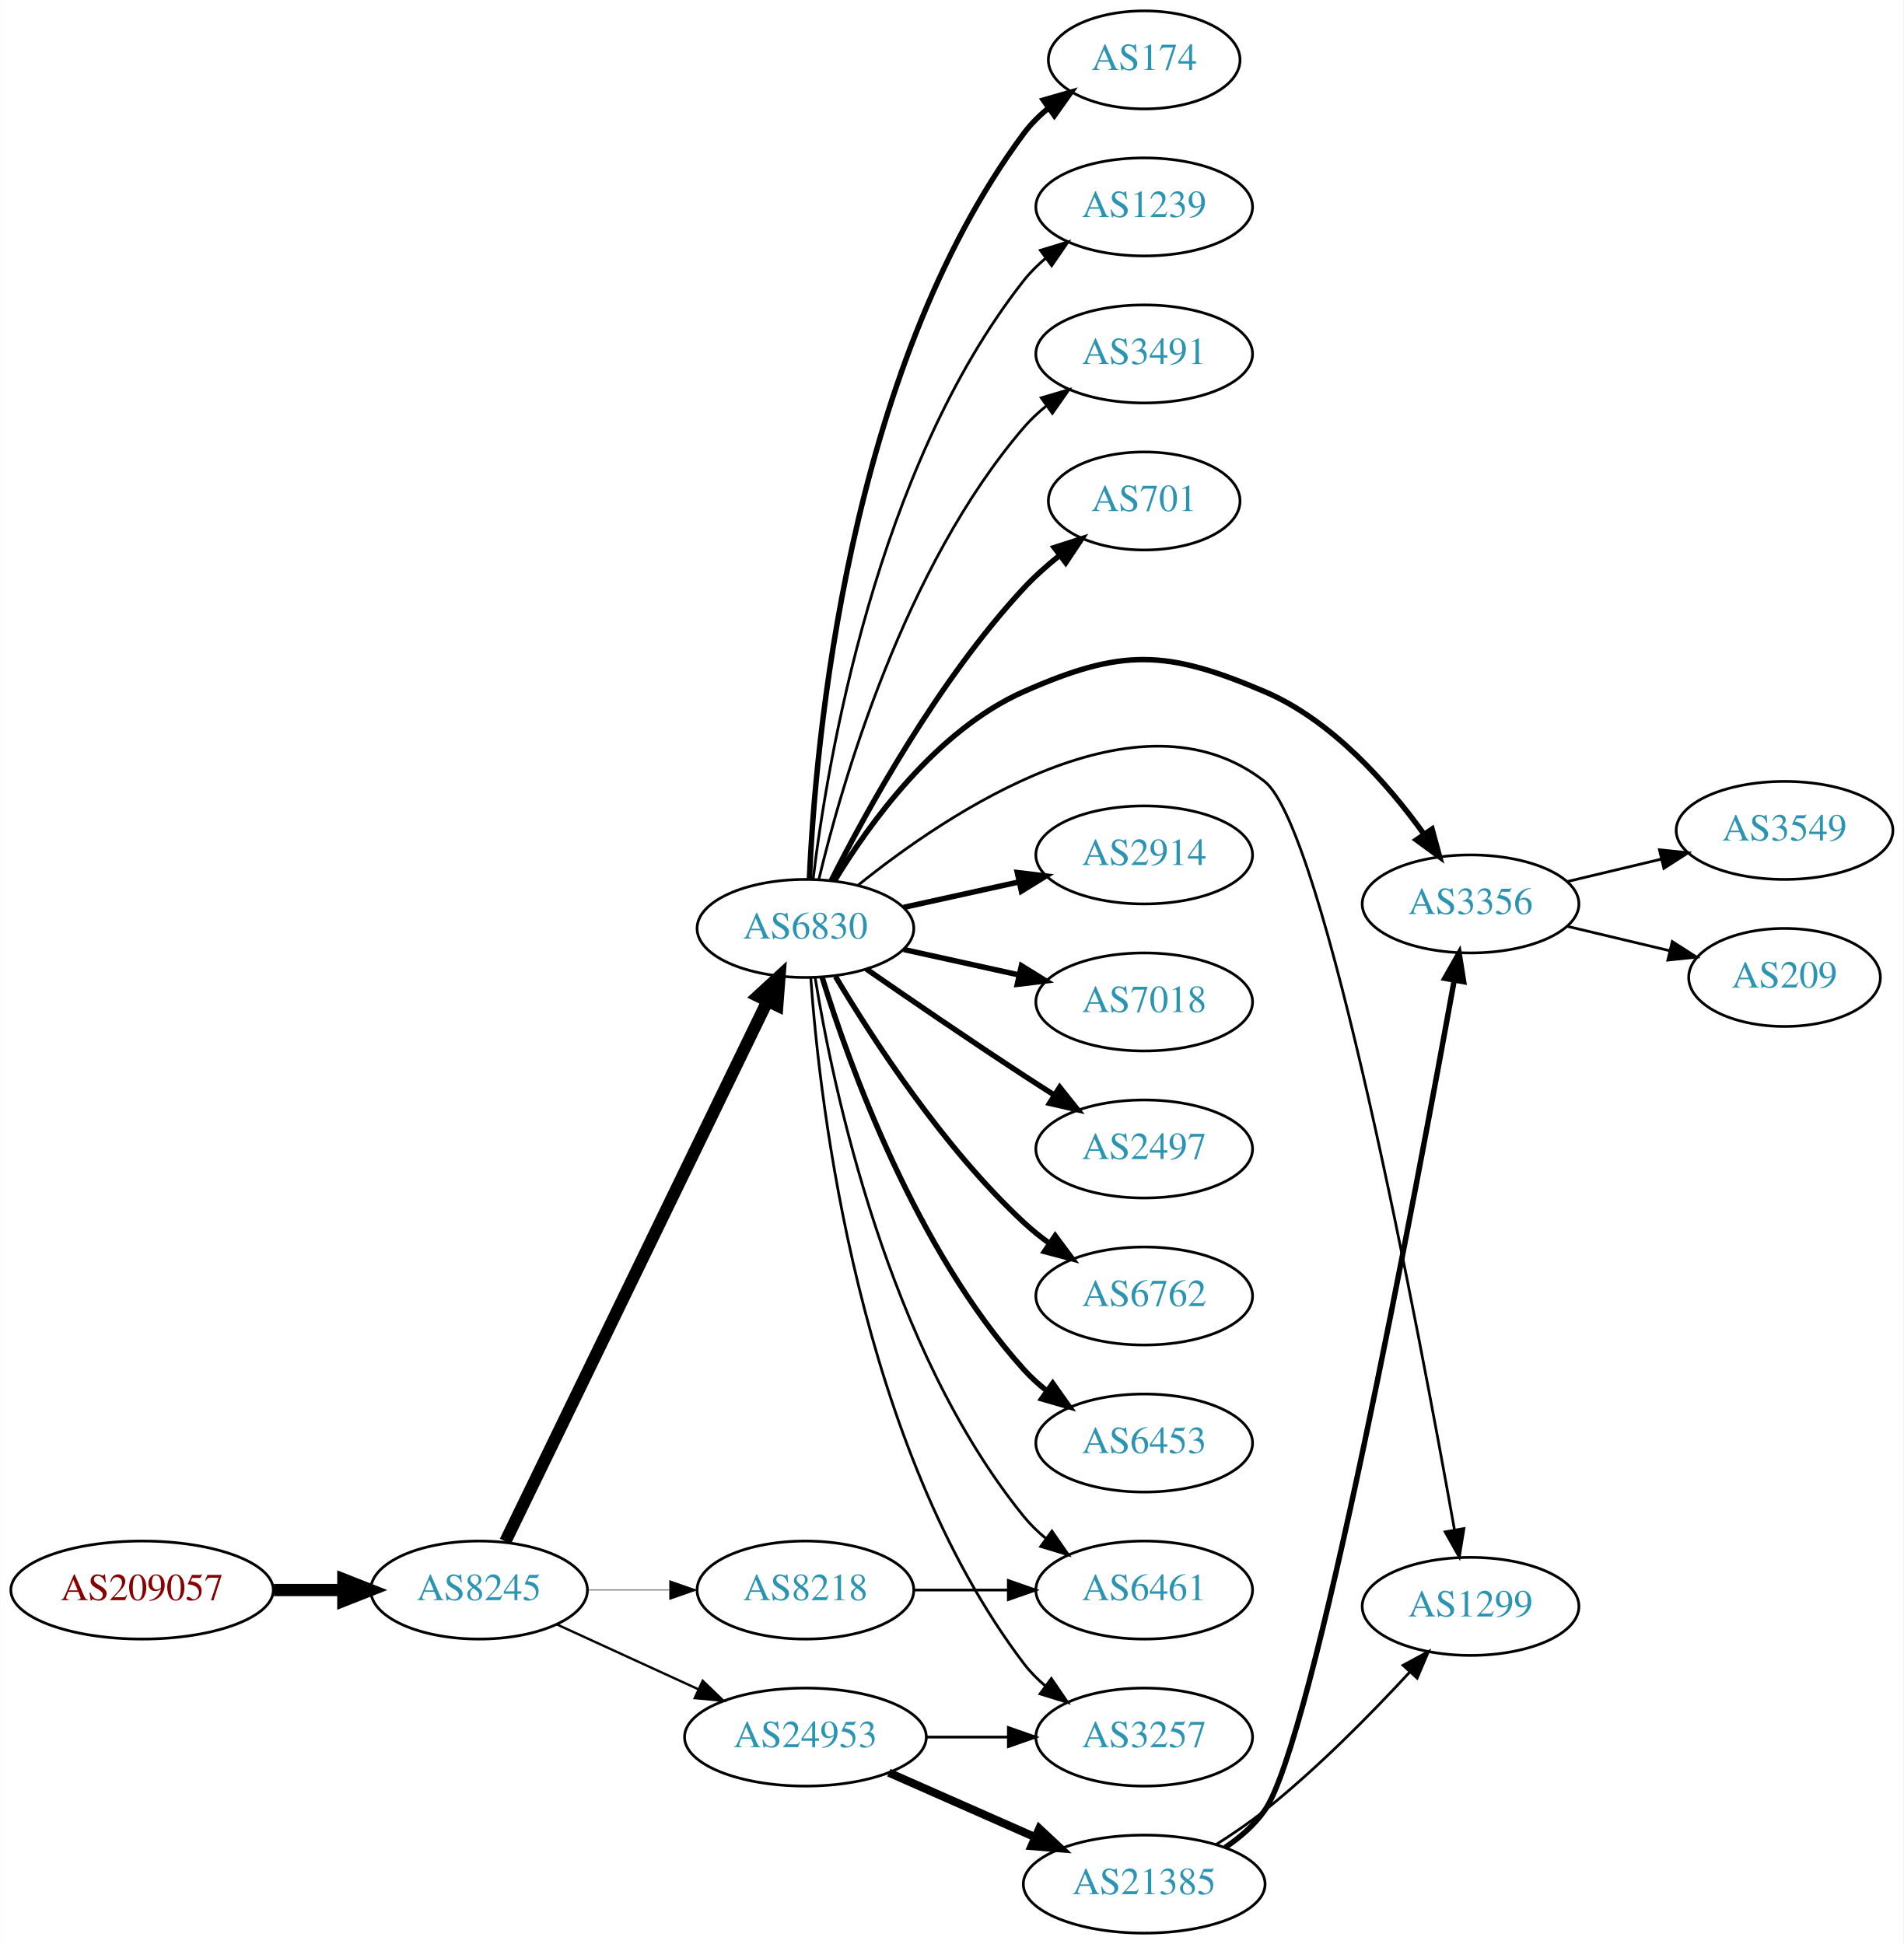
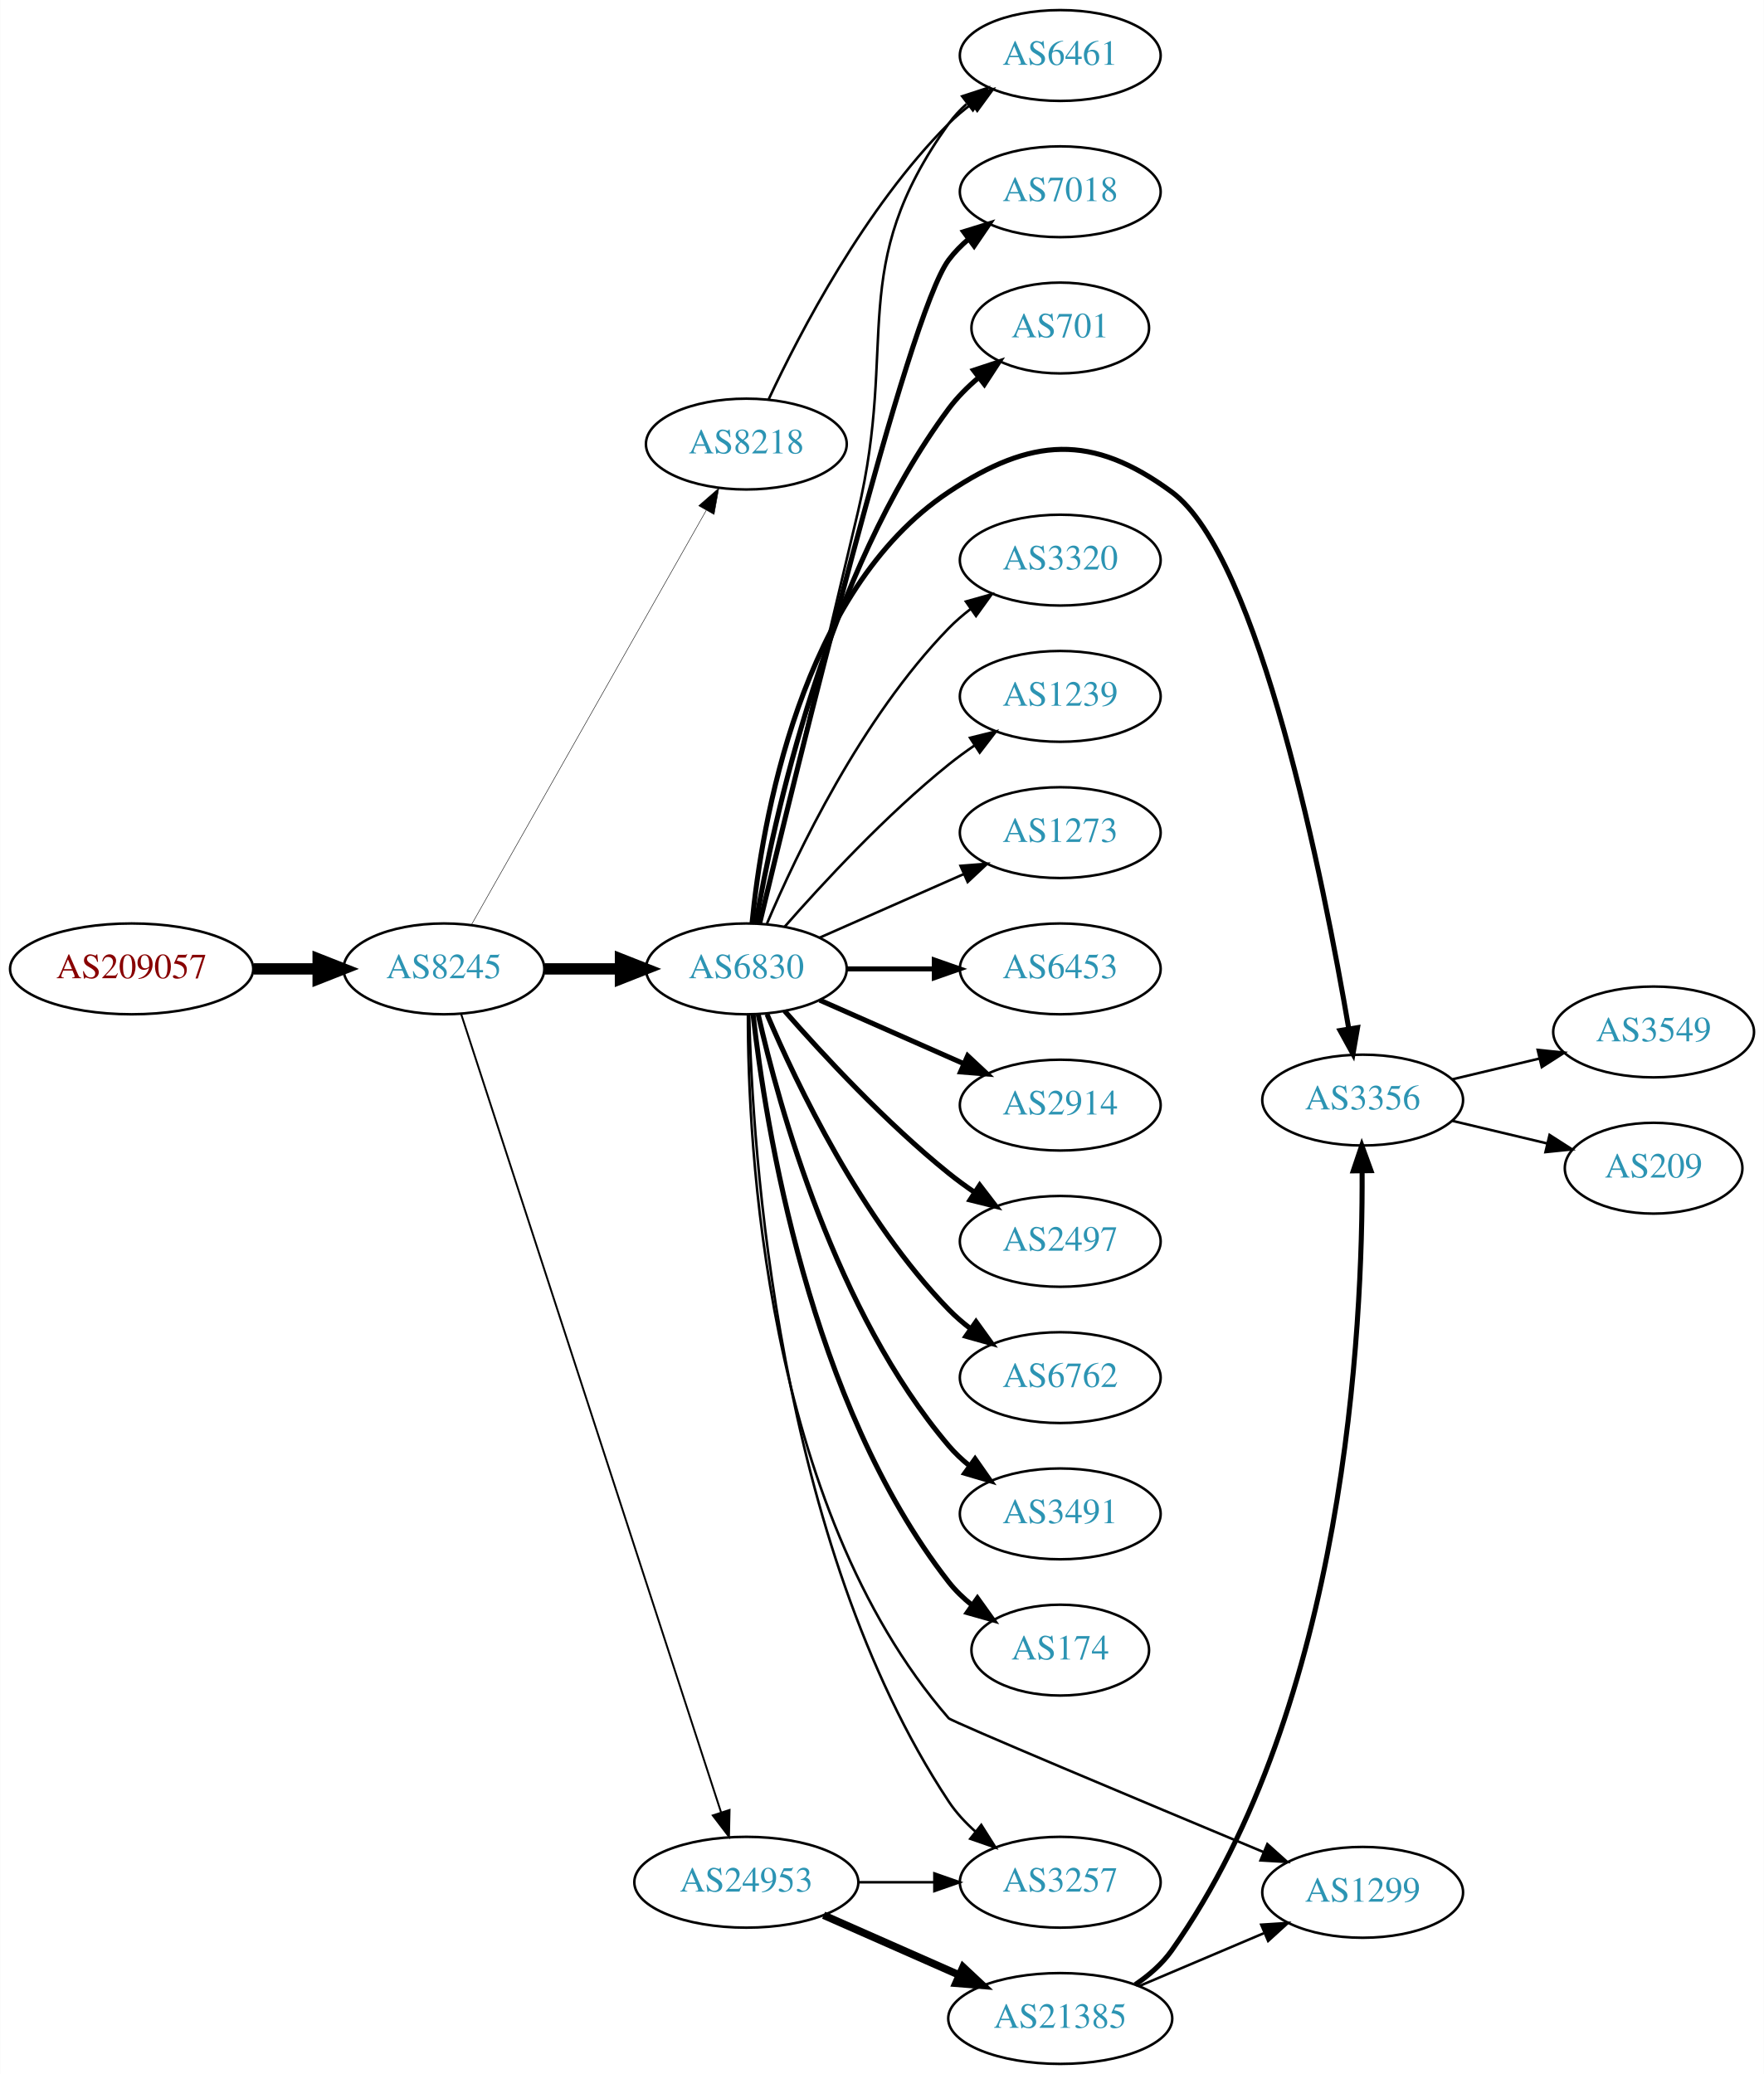
- <svg xmlns="http://www.w3.org/2000/svg" xmlns:xlink="http://www.w3.org/1999/xlink" width="699pt" height="714pt" viewBox="0.00 0.00 698.85 714.00">
-   <g id="graph0" class="graph" transform="scale(1 1) rotate(0) translate(4 710)">
-     <polygon fill="white" stroke="none" points="-4,4 -4,-710 694.855,-710 694.855,4 -4,4" />
+ <svg xmlns="http://www.w3.org/2000/svg" xmlns:xlink="http://www.w3.org/1999/xlink" width="699pt" height="822pt" viewBox="0.00 0.00 698.85 822.00">
+   <g id="graph0" class="graph" transform="scale(1 1) rotate(0) translate(4 818)">
+     <polygon fill="white" stroke="none" points="-4,4 -4,-818 694.855,-818 694.855,4 -4,4" />
    <g id="node1" class="node">
      <g id="a_node1">
        <a xlink:href="/asn/209057" xlink:title="AS209057 ~ netkey information technology gmbh [AT]">
-           <ellipse fill="#ffffff" stroke="black" cx="48.096" cy="-126" rx="48.192" ry="18" />
-           <text text-anchor="middle" x="48.096" y="-122.3" font-family="Times,serif" font-size="14.00" fill="#880000">AS209057</text>
+           <ellipse fill="#ffffff" stroke="black" cx="48.096" cy="-434" rx="48.192" ry="18" />
+           <text text-anchor="middle" x="48.096" y="-430.3" font-family="Times,serif" font-size="14.00" fill="#880000">AS209057</text>
        </a>
      </g>
    </g>
    <g id="node2" class="node">
      <g id="a_node2">
        <a xlink:href="/asn/8245" xlink:title="AS8245 ~ Video-Broadcast GmbH [AT]">
-           <ellipse fill="#ffffff" stroke="black" cx="171.838" cy="-126" rx="39.794" ry="18" />
-           <text text-anchor="middle" x="171.838" y="-122.3" font-family="Times,serif" font-size="14.00" fill="#2c94b3">AS8245</text>
+           <ellipse fill="#ffffff" stroke="black" cx="171.838" cy="-434" rx="39.794" ry="18" />
+           <text text-anchor="middle" x="171.838" y="-430.3" font-family="Times,serif" font-size="14.00" fill="#2c94b3">AS8245</text>
        </a>
      </g>
    </g>
    <g id="edge1" class="edge">
-       <path fill="none" stroke="black" stroke-width="4.5" d="M96.513,-126C104.867,-126 113.577,-126 121.969,-126" />
-       <polygon fill="black" stroke="black" stroke-width="4.5" points="122.004,-129.938 132.004,-126 122.004,-122.063 122.004,-129.938" />
+       <path fill="none" stroke="black" stroke-width="4.5" d="M96.513,-434C104.867,-434 113.577,-434 121.969,-434" />
+       <polygon fill="black" stroke="black" stroke-width="4.5" points="122.004,-437.938 132.004,-434 122.004,-430.063 122.004,-437.938" />
    </g>
    <g id="node3" class="node">
      <g id="a_node3">
-         <a xlink:href="/asn/6830" xlink:title="AS6830 ~ LGI-UPC [AT]">
-           <ellipse fill="#ffffff" stroke="black" cx="291.681" cy="-369" rx="39.794" ry="18" />
-           <text text-anchor="middle" x="291.681" y="-365.3" font-family="Times,serif" font-size="14.00" fill="#2c94b3">AS6830</text>
+         <a xlink:href="/asn/8218" xlink:title="AS8218 ~ legacy Neotelecoms [FR]">
+           <ellipse fill="#ffffff" stroke="black" cx="291.681" cy="-642" rx="39.794" ry="18" />
+           <text text-anchor="middle" x="291.681" y="-638.3" font-family="Times,serif" font-size="14.00" fill="#2c94b3">AS8218</text>
        </a>
      </g>
    </g>
    <g id="edge2" class="edge">
-       <path fill="none" stroke="black" stroke-width="4.5" d="M181.503,-143.868C201.984,-186.101 253.471,-292.272 277.697,-342.227" />
-       <polygon fill="black" stroke="black" stroke-width="4.5" points="274.255,-344.154 282.161,-351.433 281.341,-340.717 274.255,-344.154" />
+       <path fill="none" stroke="black" stroke-width="0.188" d="M182.682,-451.376C203.348,-487.853 251.355,-572.588 275.801,-615.736" />
+       <polygon fill="black" stroke="black" stroke-width="0.188" points="272.807,-617.552 280.781,-624.527 278.897,-614.101 272.807,-617.552" />
    </g>
    <g id="node4" class="node">
      <g id="a_node4">
+         <a xlink:href="/asn/6830" xlink:title="AS6830 ~ LGI-UPC [AT]">
+           <ellipse fill="#ffffff" stroke="black" cx="291.681" cy="-434" rx="39.794" ry="18" />
+           <text text-anchor="middle" x="291.681" y="-430.3" font-family="Times,serif" font-size="14.00" fill="#2c94b3">AS6830</text>
+         </a>
+       </g>
+     </g>
+     <g id="edge3" class="edge">
+       <path fill="none" stroke="black" stroke-width="4.5" d="M211.751,-434C221.304,-434 231.654,-434 241.616,-434" />
+       <polygon fill="black" stroke="black" stroke-width="4.5" points="241.809,-437.938 251.809,-434 241.809,-430.063 241.809,-437.938" />
+     </g>
+     <g id="node5" class="node">
+       <g id="a_node5">
        <a xlink:href="/asn/24953" xlink:title="AS24953 ~ AS MACRO: AS-24953 (customers) [AT]">
          <ellipse fill="#ffffff" stroke="black" cx="291.681" cy="-72" rx="44.393" ry="18" />
          <text text-anchor="middle" x="291.681" y="-68.3" font-family="Times,serif" font-size="14.00" fill="#2c94b3">AS24953</text>
        </a>
      </g>
    </g>
-     <g id="edge3" class="edge">
-       <path fill="none" stroke="black" stroke-width="0.857" d="M200.467,-113.339C215.965,-106.238 235.531,-97.272 252.478,-89.506" />
-       <polygon fill="black" stroke="black" stroke-width="0.857" points="253.948,-92.683 261.58,-85.335 251.031,-86.319 253.948,-92.683" />
-     </g>
-     <g id="node5" class="node">
-       <g id="a_node5">
-         <a xlink:href="/asn/8218" xlink:title="AS8218 ~ legacy Neotelecoms [FR]">
-           <ellipse fill="#ffffff" stroke="black" cx="291.681" cy="-126" rx="39.794" ry="18" />
-           <text text-anchor="middle" x="291.681" y="-122.3" font-family="Times,serif" font-size="14.00" fill="#2c94b3">AS8218</text>
-         </a>
-       </g>
-     </g>
    <g id="edge4" class="edge">
-       <path fill="none" stroke="black" stroke-width="0.214" d="M211.751,-126C221.304,-126 231.654,-126 241.616,-126" />
-       <polygon fill="black" stroke="black" stroke-width="0.214" points="241.809,-129.5 251.809,-126 241.809,-122.5 241.809,-129.5" />
+       <path fill="none" stroke="black" stroke-width="0.75" d="M178.682,-416.048C197.804,-357.306 258.604,-170.536 281.68,-99.649" />
+       <polygon fill="black" stroke="black" stroke-width="0.75" points="285.034,-100.652 284.801,-90.06 278.378,-98.485 285.034,-100.652" />
    </g>
    <g id="node6" class="node">
      <g id="a_node6">
-         <a xlink:href="/asn/2914" xlink:title="AS2914 ~ NTT America, Inc. [US]">
-           <ellipse fill="#ffffff" stroke="black" cx="416.073" cy="-396" rx="39.794" ry="18" />
-           <text text-anchor="middle" x="416.073" y="-392.3" font-family="Times,serif" font-size="14.00" fill="#2c94b3">AS2914</text>
+         <a xlink:href="/asn/6461" xlink:title="AS6461 ~ Zayo Bandwidth [US]">
+           <ellipse fill="#ffffff" stroke="black" cx="416.073" cy="-796" rx="39.794" ry="18" />
+           <text text-anchor="middle" x="416.073" y="-792.3" font-family="Times,serif" font-size="14.00" fill="#2c94b3">AS6461</text>
        </a>
      </g>
    </g>
    <g id="edge5" class="edge">
-       <path fill="none" stroke="black" stroke-width="2" d="M327.753,-376.737C340.94,-379.646 356.12,-382.995 370.086,-386.076" />
-       <polygon fill="black" stroke="black" stroke-width="2" points="369.476,-389.525 379.995,-388.262 370.984,-382.69 369.476,-389.525" />
+       <path fill="none" stroke="black" d="M300.531,-659.747C312.811,-686.017 338.638,-735.726 371.877,-769 374.679,-771.806 377.826,-774.457 381.109,-776.922" />
+       <polygon fill="black" stroke="black" points="379.213,-779.865 389.436,-782.647 383.179,-774.097 379.213,-779.865" />
+     </g>
+     <g id="edge16" class="edge">
+       <path fill="none" stroke="black" d="M297,-451.977C304.807,-484.495 321.766,-555.262 335.877,-615 352.035,-683.407 330.984,-711.829 371.877,-769 373.883,-771.805 376.281,-774.383 378.904,-776.736" />
+       <polygon fill="black" stroke="black" points="377.21,-779.846 387.284,-783.13 381.457,-774.281 377.21,-779.846" />
    </g>
    <g id="node7" class="node">
      <g id="a_node7">
-         <a xlink:href="/asn/7018" xlink:title="AS7018 ~ AT&amp;T Services, Inc. [US]">
-           <ellipse fill="#ffffff" stroke="black" cx="416.073" cy="-342" rx="39.794" ry="18" />
-           <text text-anchor="middle" x="416.073" y="-338.3" font-family="Times,serif" font-size="14.00" fill="#2c94b3">AS7018</text>
+         <a xlink:href="/asn/6453" xlink:title="AS6453 ~ TATA COMMUNICATIONS (AMERICA) INC [US]">
+           <ellipse fill="#ffffff" stroke="black" cx="416.073" cy="-434" rx="39.794" ry="18" />
+           <text text-anchor="middle" x="416.073" y="-430.3" font-family="Times,serif" font-size="14.00" fill="#2c94b3">AS6453</text>
        </a>
      </g>
    </g>
    <g id="edge6" class="edge">
-       <path fill="none" stroke="black" stroke-width="2" d="M327.753,-361.263C340.94,-358.354 356.12,-355.005 370.086,-351.924" />
-       <polygon fill="black" stroke="black" stroke-width="2" points="370.984,-355.31 379.995,-349.738 369.476,-348.475 370.984,-355.31" />
+       <path fill="none" stroke="black" stroke-width="2" d="M331.406,-434C342.344,-434 354.395,-434 365.861,-434" />
+       <polygon fill="black" stroke="black" stroke-width="2" points="366.179,-437.5 376.179,-434 366.179,-430.5 366.179,-437.5" />
    </g>
    <g id="node8" class="node">
      <g id="a_node8">
-         <a xlink:href="/asn/2497" xlink:title="AS2497 ~ Internet Initiative Japan Inc. [JP]">
-           <ellipse fill="#ffffff" stroke="black" cx="416.073" cy="-288" rx="39.794" ry="18" />
-           <text text-anchor="middle" x="416.073" y="-284.3" font-family="Times,serif" font-size="14.00" fill="#2c94b3">AS2497</text>
+         <a xlink:href="/asn/2914" xlink:title="AS2914 ~ NTT America, Inc. [US]">
+           <ellipse fill="#ffffff" stroke="black" cx="416.073" cy="-380" rx="39.794" ry="18" />
+           <text text-anchor="middle" x="416.073" y="-376.3" font-family="Times,serif" font-size="14.00" fill="#2c94b3">AS2914</text>
        </a>
      </g>
    </g>
    <g id="edge7" class="edge">
-       <path fill="none" stroke="black" stroke-width="2" d="M314.038,-354.099C329.889,-343.123 352.092,-327.921 371.877,-315 375.459,-312.661 379.229,-310.241 382.989,-307.856" />
-       <polygon fill="black" stroke="black" stroke-width="2" points="385.052,-310.693 391.65,-302.404 381.323,-304.769 385.052,-310.693" />
+       <path fill="none" stroke="black" stroke-width="2" d="M320.76,-421.611C337.708,-414.134 359.505,-404.517 377.874,-396.412" />
+       <polygon fill="black" stroke="black" stroke-width="2" points="379.388,-399.57 387.124,-392.331 376.562,-393.166 379.388,-399.57" />
    </g>
    <g id="node9" class="node">
      <g id="a_node9">
-         <a xlink:href="/asn/6762" xlink:title="AS6762 ~ TELECOM ITALIA SPARKLE S.p.A. [IT]">
-           <ellipse fill="#ffffff" stroke="black" cx="416.073" cy="-234" rx="39.794" ry="18" />
-           <text text-anchor="middle" x="416.073" y="-230.3" font-family="Times,serif" font-size="14.00" fill="#2c94b3">AS6762</text>
+         <a xlink:href="/asn/2497" xlink:title="AS2497 ~ Internet Initiative Japan Inc. [JP]">
+           <ellipse fill="#ffffff" stroke="black" cx="416.073" cy="-326" rx="39.794" ry="18" />
+           <text text-anchor="middle" x="416.073" y="-322.3" font-family="Times,serif" font-size="14.00" fill="#2c94b3">AS2497</text>
        </a>
      </g>
    </g>
    <g id="edge8" class="edge">
-       <path fill="none" stroke="black" stroke-width="2" d="M302.726,-351.329C316.297,-328.528 342.23,-288.528 371.877,-261 374.783,-258.301 377.996,-255.72 381.32,-253.297" />
-       <polygon fill="black" stroke="black" stroke-width="2" points="383.38,-256.13 389.698,-247.625 379.455,-250.333 383.38,-256.13" />
+       <path fill="none" stroke="black" stroke-width="2" d="M306.833,-417.337C321.934,-400.106 347.055,-372.976 371.877,-353 375.132,-350.38 378.657,-347.808 382.242,-345.354" />
+       <polygon fill="black" stroke="black" stroke-width="2" points="384.16,-348.281 390.614,-339.879 380.329,-342.423 384.16,-348.281" />
    </g>
    <g id="node10" class="node">
      <g id="a_node10">
-         <a xlink:href="/asn/6453" xlink:title="AS6453 ~ TATA COMMUNICATIONS (AMERICA) INC [US]">
-           <ellipse fill="#ffffff" stroke="black" cx="416.073" cy="-180" rx="39.794" ry="18" />
-           <text text-anchor="middle" x="416.073" y="-176.3" font-family="Times,serif" font-size="14.00" fill="#2c94b3">AS6453</text>
+         <a xlink:href="/asn/6762" xlink:title="AS6762 ~ TELECOM ITALIA SPARKLE S.p.A. [IT]">
+           <ellipse fill="#ffffff" stroke="black" cx="416.073" cy="-272" rx="39.794" ry="18" />
+           <text text-anchor="middle" x="416.073" y="-268.3" font-family="Times,serif" font-size="14.00" fill="#2c94b3">AS6762</text>
        </a>
      </g>
    </g>
    <g id="edge9" class="edge">
-       <path fill="none" stroke="black" stroke-width="2" d="M297.818,-351.06C307.721,-319.021 332.059,-251.188 371.877,-207 374.393,-204.208 377.264,-201.599 380.303,-199.188" />
-       <polygon fill="black" stroke="black" stroke-width="2" points="382.487,-201.93 388.611,-193.285 378.432,-196.224 382.487,-201.93" />
+       <path fill="none" stroke="black" stroke-width="2" d="M299.871,-416.025C311.638,-388.318 337.212,-334.652 371.877,-299 374.497,-296.305 377.437,-293.761 380.52,-291.392" />
+       <polygon fill="black" stroke="black" stroke-width="2" points="382.696,-294.141 388.889,-285.545 378.687,-288.403 382.696,-294.141" />
    </g>
    <g id="node11" class="node">
      <g id="a_node11">
-         <a xlink:href="/asn/174" xlink:title="AS174 ~ Cogent Communications [US]">
-           <ellipse fill="#ffffff" stroke="black" cx="416.073" cy="-688" rx="35.194" ry="18" />
-           <text text-anchor="middle" x="416.073" y="-684.3" font-family="Times,serif" font-size="14.00" fill="#2c94b3">AS174</text>
+         <a xlink:href="/asn/3491" xlink:title="AS3491 ~ PCCW Global, Inc. [US]">
+           <ellipse fill="#ffffff" stroke="black" cx="416.073" cy="-218" rx="39.794" ry="18" />
+           <text text-anchor="middle" x="416.073" y="-214.3" font-family="Times,serif" font-size="14.00" fill="#2c94b3">AS3491</text>
        </a>
      </g>
    </g>
    <g id="edge10" class="edge">
-       <path fill="none" stroke="black" stroke-width="2" d="M293.137,-387.047C295.233,-435.999 306.919,-573.481 371.877,-661 374.426,-664.435 377.555,-667.536 380.952,-670.307" />
-       <polygon fill="black" stroke="black" stroke-width="2" points="379.041,-673.242 389.223,-676.173 383.091,-667.533 379.041,-673.242" />
+       <path fill="none" stroke="black" stroke-width="2" d="M296.374,-415.925C304.514,-379.852 326.947,-297.86 371.877,-245 374.311,-242.136 377.127,-239.479 380.132,-237.039" />
+       <polygon fill="black" stroke="black" stroke-width="2" points="382.321,-239.776 388.392,-231.094 378.231,-234.095 382.321,-239.776" />
    </g>
    <g id="node12" class="node">
      <g id="a_node12">
-         <a xlink:href="/asn/1239" xlink:title="AS1239 ~ Sprint [US]">
-           <ellipse fill="#ffffff" stroke="black" cx="416.073" cy="-634" rx="39.794" ry="18" />
-           <text text-anchor="middle" x="416.073" y="-630.3" font-family="Times,serif" font-size="14.00" fill="#2c94b3">AS1239</text>
+         <a xlink:href="/asn/174" xlink:title="AS174 ~ Cogent Communications [US]">
+           <ellipse fill="#ffffff" stroke="black" cx="416.073" cy="-164" rx="35.194" ry="18" />
+           <text text-anchor="middle" x="416.073" y="-160.3" font-family="Times,serif" font-size="14.00" fill="#2c94b3">AS174</text>
        </a>
      </g>
    </g>
    <g id="edge11" class="edge">
-       <path fill="none" stroke="black" d="M294.504,-387.074C299.619,-429.653 317.48,-537.871 371.877,-607 374.201,-609.954 376.944,-612.671 379.903,-615.149" />
-       <polygon fill="black" stroke="black" points="377.962,-618.065 388.099,-621.146 382.096,-612.416 377.962,-618.065" />
+       <path fill="none" stroke="black" stroke-width="2" d="M294.36,-415.871C299.19,-372.632 316.531,-261.784 371.877,-191 374.512,-187.63 377.693,-184.569 381.121,-181.821" />
+       <polygon fill="black" stroke="black" stroke-width="2" points="383.259,-184.597 389.424,-175.98 379.231,-178.872 383.259,-184.597" />
    </g>
    <g id="node13" class="node">
      <g id="a_node13">
-         <a xlink:href="/asn/3491" xlink:title="AS3491 ~ PCCW Global, Inc. [US]">
-           <ellipse fill="#ffffff" stroke="black" cx="416.073" cy="-580" rx="39.794" ry="18" />
-           <text text-anchor="middle" x="416.073" y="-576.3" font-family="Times,serif" font-size="14.00" fill="#2c94b3">AS3491</text>
+         <a xlink:href="/asn/7018" xlink:title="AS7018 ~ AT&amp;T Services, Inc. [US]">
+           <ellipse fill="#ffffff" stroke="black" cx="416.073" cy="-742" rx="39.794" ry="18" />
+           <text text-anchor="middle" x="416.073" y="-738.3" font-family="Times,serif" font-size="14.00" fill="#2c94b3">AS7018</text>
        </a>
      </g>
    </g>
    <g id="edge12" class="edge">
-       <path fill="none" stroke="black" d="M296.569,-386.868C304.994,-422.125 327.821,-501.672 371.877,-553 374.325,-555.852 377.15,-558.501 380.161,-560.937" />
-       <polygon fill="black" stroke="black" points="378.265,-563.884 388.429,-566.875 382.349,-558.199 378.265,-563.884" />
+       <path fill="none" stroke="black" stroke-width="2" d="M296.964,-452.045C310.989,-510.671 355.57,-693.255 371.877,-715 374.132,-718.007 376.828,-720.76 379.758,-723.26" />
+       <polygon fill="black" stroke="black" stroke-width="2" points="377.792,-726.159 387.914,-729.288 381.953,-720.53 377.792,-726.159" />
    </g>
    <g id="node14" class="node">
      <g id="a_node14">
        <a xlink:href="/asn/701" xlink:title="AS701 ~ UUNET [US]">
-           <ellipse fill="#ffffff" stroke="black" cx="416.073" cy="-526" rx="35.194" ry="18" />
-           <text text-anchor="middle" x="416.073" y="-522.3" font-family="Times,serif" font-size="14.00" fill="#2c94b3">AS701</text>
+           <ellipse fill="#ffffff" stroke="black" cx="416.073" cy="-688" rx="35.194" ry="18" />
+           <text text-anchor="middle" x="416.073" y="-684.3" font-family="Times,serif" font-size="14.00" fill="#2c94b3">AS701</text>
        </a>
      </g>
    </g>
    <g id="edge13" class="edge">
-       <path fill="none" stroke="black" stroke-width="2" d="M301.151,-386.555C314.028,-412.093 340.391,-460.132 371.877,-494 375.769,-498.187 380.271,-502.202 384.869,-505.888" />
-       <polygon fill="black" stroke="black" stroke-width="2" points="383.048,-508.898 393.137,-512.133 387.267,-503.313 383.048,-508.898" />
+       <path fill="none" stroke="black" stroke-width="2" d="M295.446,-452.084C302.32,-492.231 323.259,-590.419 371.877,-656 375.211,-660.498 379.356,-664.646 383.747,-668.36" />
+       <polygon fill="black" stroke="black" stroke-width="2" points="381.739,-671.231 391.797,-674.56 386.01,-665.685 381.739,-671.231" />
    </g>
    <g id="node15" class="node">
      <g id="a_node15">
-         <a xlink:href="/asn/6461" xlink:title="AS6461 ~ Zayo Bandwidth [US]">
-           <ellipse fill="#ffffff" stroke="black" cx="416.073" cy="-126" rx="39.794" ry="18" />
-           <text text-anchor="middle" x="416.073" y="-122.3" font-family="Times,serif" font-size="14.00" fill="#2c94b3">AS6461</text>
+         <a xlink:href="/asn/3320" xlink:title="AS3320 ~ DTAG [DE]">
+           <ellipse fill="#ffffff" stroke="black" cx="416.073" cy="-596" rx="39.794" ry="18" />
+           <text text-anchor="middle" x="416.073" y="-592.3" font-family="Times,serif" font-size="14.00" fill="#2c94b3">AS3320</text>
        </a>
      </g>
    </g>
    <g id="edge14" class="edge">
-       <path fill="none" stroke="black" d="M295.261,-350.822C301.716,-311.003 321.788,-214.714 371.877,-153 374.245,-150.082 377.018,-147.388 379.995,-144.925" />
-       <polygon fill="black" stroke="black" points="382.187,-147.659 388.217,-138.948 378.071,-141.997 382.187,-147.659" />
+       <path fill="none" stroke="black" d="M299.871,-451.975C311.638,-479.682 337.212,-533.348 371.877,-569 374.497,-571.695 377.437,-574.239 380.52,-576.608" />
+       <polygon fill="black" stroke="black" points="378.687,-579.597 388.889,-582.455 382.696,-573.859 378.687,-579.597" />
    </g>
    <g id="node16" class="node">
      <g id="a_node16">
+         <a xlink:href="/asn/1239" xlink:title="AS1239 ~ Sprint [US]">
+           <ellipse fill="#ffffff" stroke="black" cx="416.073" cy="-542" rx="39.794" ry="18" />
+           <text text-anchor="middle" x="416.073" y="-538.3" font-family="Times,serif" font-size="14.00" fill="#2c94b3">AS1239</text>
+         </a>
+       </g>
+     </g>
+     <g id="edge15" class="edge">
+       <path fill="none" stroke="black" d="M306.833,-450.663C321.934,-467.894 347.055,-495.024 371.877,-515 375.132,-517.62 378.657,-520.192 382.242,-522.646" />
+       <polygon fill="black" stroke="black" points="380.329,-525.577 390.614,-528.121 384.16,-519.719 380.329,-525.577" />
+     </g>
+     <g id="node17" class="node">
+       <g id="a_node17">
+         <a xlink:href="/asn/1273" xlink:title="AS1273 ~ Vodafone Group PLC [EU]">
+           <ellipse fill="#ffffff" stroke="black" cx="416.073" cy="-488" rx="39.794" ry="18" />
+           <text text-anchor="middle" x="416.073" y="-484.3" font-family="Times,serif" font-size="14.00" fill="#2c94b3">AS1273</text>
+         </a>
+       </g>
+     </g>
+     <g id="edge17" class="edge">
+       <path fill="none" stroke="black" d="M320.76,-446.389C337.708,-453.866 359.505,-463.483 377.874,-471.588" />
+       <polygon fill="black" stroke="black" points="376.562,-474.834 387.124,-475.669 379.388,-468.43 376.562,-474.834" />
+     </g>
+     <g id="node18" class="node">
+       <g id="a_node18">
+         <a xlink:href="/asn/3356" xlink:title="AS3356 ~ Level 3 Parent, LLC [US]">
+           <ellipse fill="#ffffff" stroke="black" cx="535.915" cy="-382" rx="39.794" ry="18" />
+           <text text-anchor="middle" x="535.915" y="-378.3" font-family="Times,serif" font-size="14.00" fill="#2c94b3">AS3356</text>
+         </a>
+       </g>
+     </g>
+     <g id="edge18" class="edge">
+       <path fill="none" stroke="black" stroke-width="2" d="M293.944,-452.105C297.772,-491.333 312.93,-583.788 371.877,-623 404.586,-644.759 428.646,-646.31 460.269,-623 495.037,-597.371 520.539,-468.191 530.416,-410.225" />
+       <polygon fill="black" stroke="black" stroke-width="2" points="533.883,-410.711 532.077,-400.271 526.979,-409.558 533.883,-410.711" />
+     </g>
+     <g id="node19" class="node">
+       <g id="a_node19">
        <a xlink:href="/asn/3257" xlink:title="AS3257 ~ GTT [DE]">
          <ellipse fill="#ffffff" stroke="black" cx="416.073" cy="-72" rx="39.794" ry="18" />
          <text text-anchor="middle" x="416.073" y="-68.3" font-family="Times,serif" font-size="14.00" fill="#2c94b3">AS3257</text>
        </a>
      </g>
    </g>
-     <g id="edge15" class="edge">
-       <path fill="none" stroke="black" d="M293.63,-350.964C296.915,-304.543 311.225,-178.993 371.877,-99 374.147,-96.005 376.855,-93.26 379.791,-90.765" />
-       <polygon fill="black" stroke="black" points="381.986,-93.496 387.956,-84.744 377.831,-87.862 381.986,-93.496" />
-     </g>
-     <g id="node17" class="node">
-       <g id="a_node17">
-         <a xlink:href="/asn/3356" xlink:title="AS3356 ~ Level 3 Parent, LLC [US]">
-           <ellipse fill="#ffffff" stroke="black" cx="535.915" cy="-378" rx="39.794" ry="18" />
-           <text text-anchor="middle" x="535.915" y="-374.3" font-family="Times,serif" font-size="14.00" fill="#2c94b3">AS3356</text>
-         </a>
-       </g>
-     </g>
-     <g id="edge16" class="edge">
-       <path fill="none" stroke="black" stroke-width="2" d="M302.286,-386.367C315.039,-407.407 339.744,-441.798 371.877,-456 407.809,-471.881 424.141,-471.432 460.269,-456 485.007,-445.433 505.468,-422.2 518.673,-403.824" />
-       <polygon fill="black" stroke="black" stroke-width="2" points="521.774,-405.491 524.56,-395.269 516.007,-401.523 521.774,-405.491" />
-     </g>
-     <g id="node18" class="node">
-       <g id="a_node18">
+     <g id="edge19" class="edge">
+       <path fill="none" stroke="black" d="M292.821,-415.86C294.054,-363.148 303.619,-207.197 371.877,-104 374.763,-99.636 378.457,-95.649 382.466,-92.082" />
+       <polygon fill="black" stroke="black" points="384.78,-94.714 390.435,-85.755 380.427,-89.232 384.78,-94.714" />
+     </g>
+     <g id="node20" class="node">
+       <g id="a_node20">
        <a xlink:href="/asn/1299" xlink:title="AS1299 ~ Telia Carrier [EU]">
-           <ellipse fill="#ffffff" stroke="black" cx="535.915" cy="-120" rx="39.794" ry="18" />
-           <text text-anchor="middle" x="535.915" y="-116.3" font-family="Times,serif" font-size="14.00" fill="#2c94b3">AS1299</text>
-         </a>
-       </g>
-     </g>
-     <g id="edge17" class="edge">
-       <path fill="none" stroke="black" d="M310.977,-384.85C344.012,-411.477 414.431,-458.916 460.269,-423 482.223,-405.798 517.159,-220.207 529.985,-148.266" />
-       <polygon fill="black" stroke="black" points="533.484,-148.58 531.781,-138.123 526.591,-147.36 533.484,-148.58" />
-     </g>
-     <g id="edge18" class="edge">
+           <ellipse fill="#ffffff" stroke="black" cx="535.915" cy="-68" rx="39.794" ry="18" />
+           <text text-anchor="middle" x="535.915" y="-64.3" font-family="Times,serif" font-size="14.00" fill="#2c94b3">AS1299</text>
+         </a>
+       </g>
+     </g>
+     <g id="edge20" class="edge">
+       <path fill="none" stroke="black" d="M292.31,-415.793C292.257,-365.174 298.886,-220.977 371.877,-137 372.979,-135.732 448.717,-103.973 496.565,-83.989" />
+       <polygon fill="black" stroke="black" points="498.144,-87.123 506.024,-80.04 495.447,-80.663 498.144,-87.123" />
+     </g>
+     <g id="edge22" class="edge">
      <path fill="none" stroke="black" d="M336.176,-72C345.865,-72 356.202,-72 366.095,-72" />
      <polygon fill="black" stroke="black" points="366.197,-75.5 376.197,-72 366.197,-68.5 366.197,-75.5" />
    </g>
-     <g id="node19" class="node">
-       <g id="a_node19">
+     <g id="node21" class="node">
+       <g id="a_node21">
        <a xlink:href="/asn/21385" xlink:title="AS21385 ~ Trusted Network GmbH [DE]">
          <ellipse fill="#ffffff" stroke="black" cx="416.073" cy="-18" rx="44.393" ry="18" />
          <text text-anchor="middle" x="416.073" y="-14.3" font-family="Times,serif" font-size="14.00" fill="#2c94b3">AS21385</text>
        </a>
      </g>
    </g>
-     <g id="edge19" class="edge">
+     <g id="edge21" class="edge">
      <path fill="none" stroke="black" stroke-width="3" d="M322.308,-58.928C338.425,-51.817 358.565,-42.931 375.957,-35.258" />
      <polygon fill="black" stroke="black" stroke-width="3" points="377.557,-38.377 385.294,-31.139 374.732,-31.973 377.557,-38.377" />
    </g>
-     <g id="edge20" class="edge">
-       <path fill="none" stroke="black" d="M331.406,-126C342.344,-126 354.395,-126 365.861,-126" />
-       <polygon fill="black" stroke="black" points="366.179,-129.5 376.179,-126 366.179,-122.5 366.179,-129.5" />
-     </g>
-     <g id="node20" class="node">
-       <g id="a_node20">
+     <g id="node22" class="node">
+       <g id="a_node22">
        <a xlink:href="/asn/3549" xlink:title="AS3549 ~ Level 3 Parent, LLC [US]">
-           <ellipse fill="#ffffff" stroke="black" cx="651.208" cy="-405" rx="39.794" ry="18" />
-           <text text-anchor="middle" x="651.208" y="-401.3" font-family="Times,serif" font-size="14.00" fill="#2c94b3">AS3549</text>
-         </a>
-       </g>
+           <ellipse fill="#ffffff" stroke="black" cx="651.208" cy="-409" rx="39.794" ry="18" />
+           <text text-anchor="middle" x="651.208" y="-405.3" font-family="Times,serif" font-size="14.00" fill="#2c94b3">AS3549</text>
+         </a>
+       </g>
+     </g>
+     <g id="edge25" class="edge">
+       <path fill="none" stroke="black" d="M571.522,-390.248C582.394,-392.838 594.548,-395.735 605.991,-398.462" />
+       <polygon fill="black" stroke="black" points="605.274,-401.889 615.813,-400.803 606.897,-395.08 605.274,-401.889" />
+     </g>
+     <g id="node23" class="node">
+       <g id="a_node23">
+         <a xlink:href="/asn/209" xlink:title="AS209 ~ CenturyLink Communications, LLC [US]">
+           <ellipse fill="#ffffff" stroke="black" cx="651.208" cy="-355" rx="35.194" ry="18" />
+           <text text-anchor="middle" x="651.208" y="-351.3" font-family="Times,serif" font-size="14.00" fill="#2c94b3">AS209</text>
+         </a>
+       </g>
+     </g>
+     <g id="edge26" class="edge">
+       <path fill="none" stroke="black" d="M571.522,-373.752C583.317,-370.942 596.622,-367.771 608.889,-364.847" />
+       <polygon fill="black" stroke="black" points="609.978,-368.186 618.894,-362.463 608.355,-361.376 609.978,-368.186" />
+     </g>
+     <g id="edge24" class="edge">
+       <path fill="none" stroke="black" stroke-width="2" d="M445.802,-31.431C451.29,-35.144 456.493,-39.655 460.269,-45 529.095,-142.42 536.02,-292.082 535.695,-353.85" />
+       <polygon fill="black" stroke="black" stroke-width="2" points="532.193,-353.952 535.57,-363.995 539.193,-354.039 532.193,-353.952" />
    </g>
    <g id="edge23" class="edge">
-       <path fill="none" stroke="black" d="M571.522,-386.248C582.394,-388.838 594.548,-391.735 605.991,-394.462" />
-       <polygon fill="black" stroke="black" points="605.274,-397.889 615.813,-396.803 606.897,-391.08 605.274,-397.889" />
-     </g>
-     <g id="node21" class="node">
-       <g id="a_node21">
-         <a xlink:href="/asn/209" xlink:title="AS209 ~ CenturyLink Communications, LLC [US]">
-           <ellipse fill="#ffffff" stroke="black" cx="651.208" cy="-351" rx="35.194" ry="18" />
-           <text text-anchor="middle" x="651.208" y="-347.3" font-family="Times,serif" font-size="14.00" fill="#2c94b3">AS209</text>
-         </a>
-       </g>
-     </g>
-     <g id="edge24" class="edge">
-       <path fill="none" stroke="black" d="M571.522,-369.752C583.317,-366.942 596.622,-363.771 608.889,-360.847" />
-       <polygon fill="black" stroke="black" points="609.978,-364.186 618.894,-358.463 608.355,-357.376 609.978,-364.186" />
-     </g>
-     <g id="edge22" class="edge">
-       <path fill="none" stroke="black" stroke-width="2" d="M445.791,-31.439C451.28,-35.151 456.486,-39.66 460.269,-45 478.059,-70.113 516.145,-273.83 529.862,-349.681" />
-       <polygon fill="black" stroke="black" stroke-width="2" points="526.486,-350.687 531.703,-359.908 533.375,-349.446 526.486,-350.687" />
-     </g>
-     <g id="edge21" class="edge">
-       <path fill="none" stroke="black" d="M442.407,-32.483C448.445,-36.298 454.737,-40.589 460.269,-45 479.594,-60.411 499.225,-80.34 513.502,-95.781" />
-       <polygon fill="black" stroke="black" points="511.125,-98.369 520.45,-103.398 516.297,-93.651 511.125,-98.369" />
+       <path fill="none" stroke="black" d="M447.42,-30.876C462.442,-37.25 480.734,-45.011 496.701,-51.786" />
+       <polygon fill="black" stroke="black" points="495.72,-55.172 506.292,-55.855 498.454,-48.728 495.72,-55.172" />
    </g>
  </g>
</svg>
